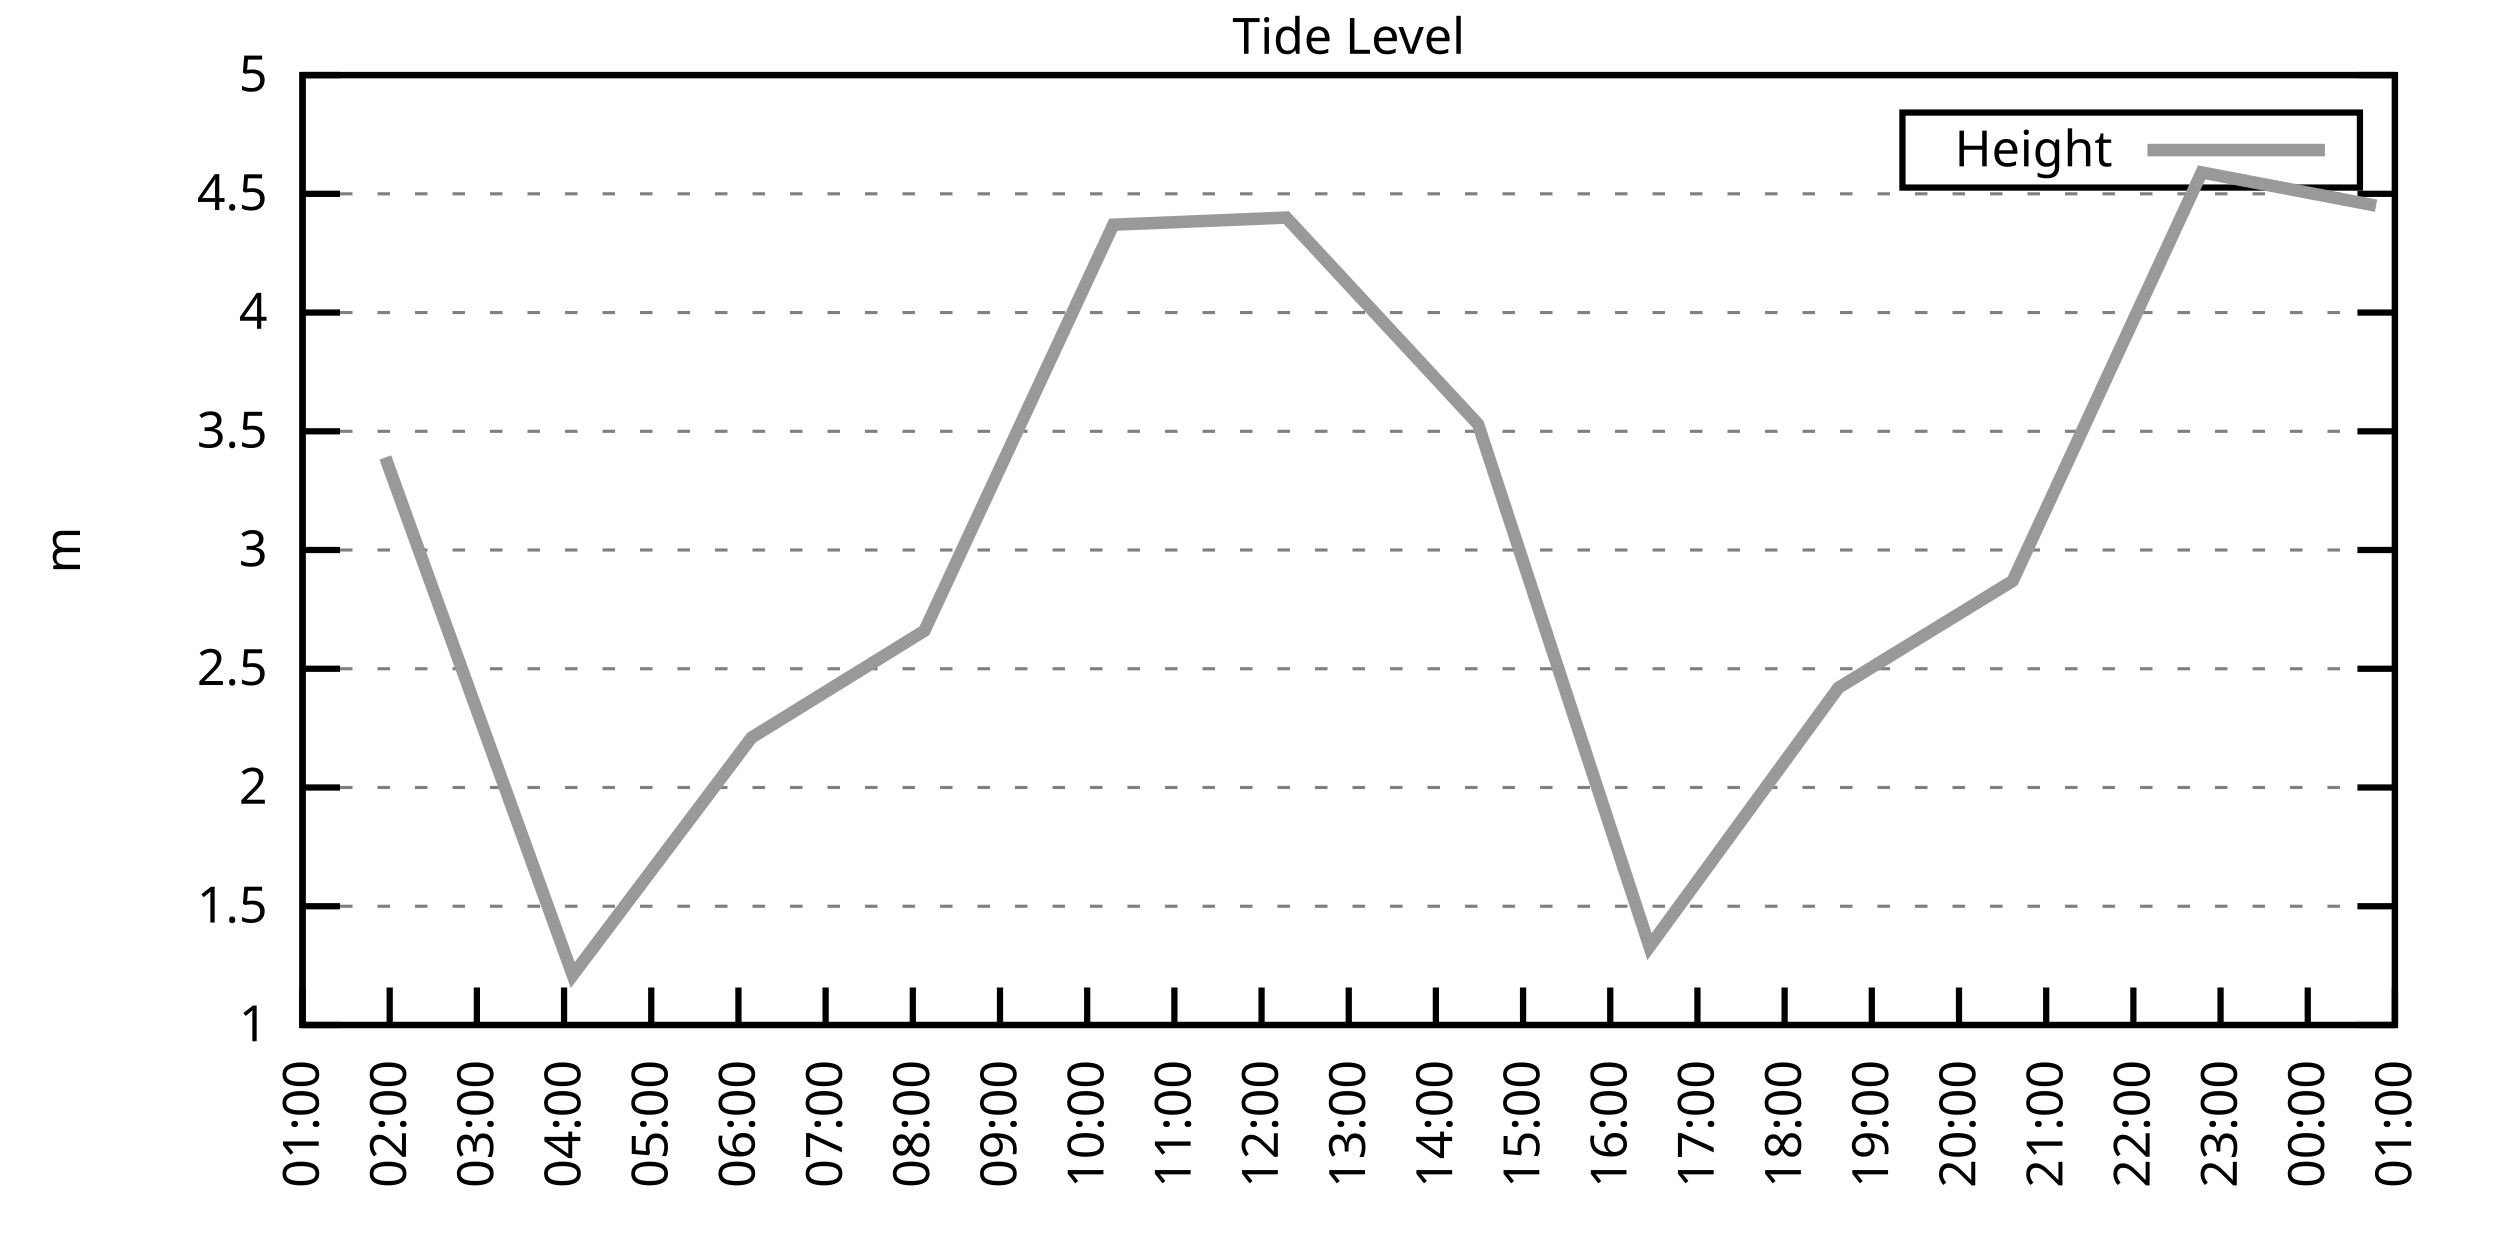
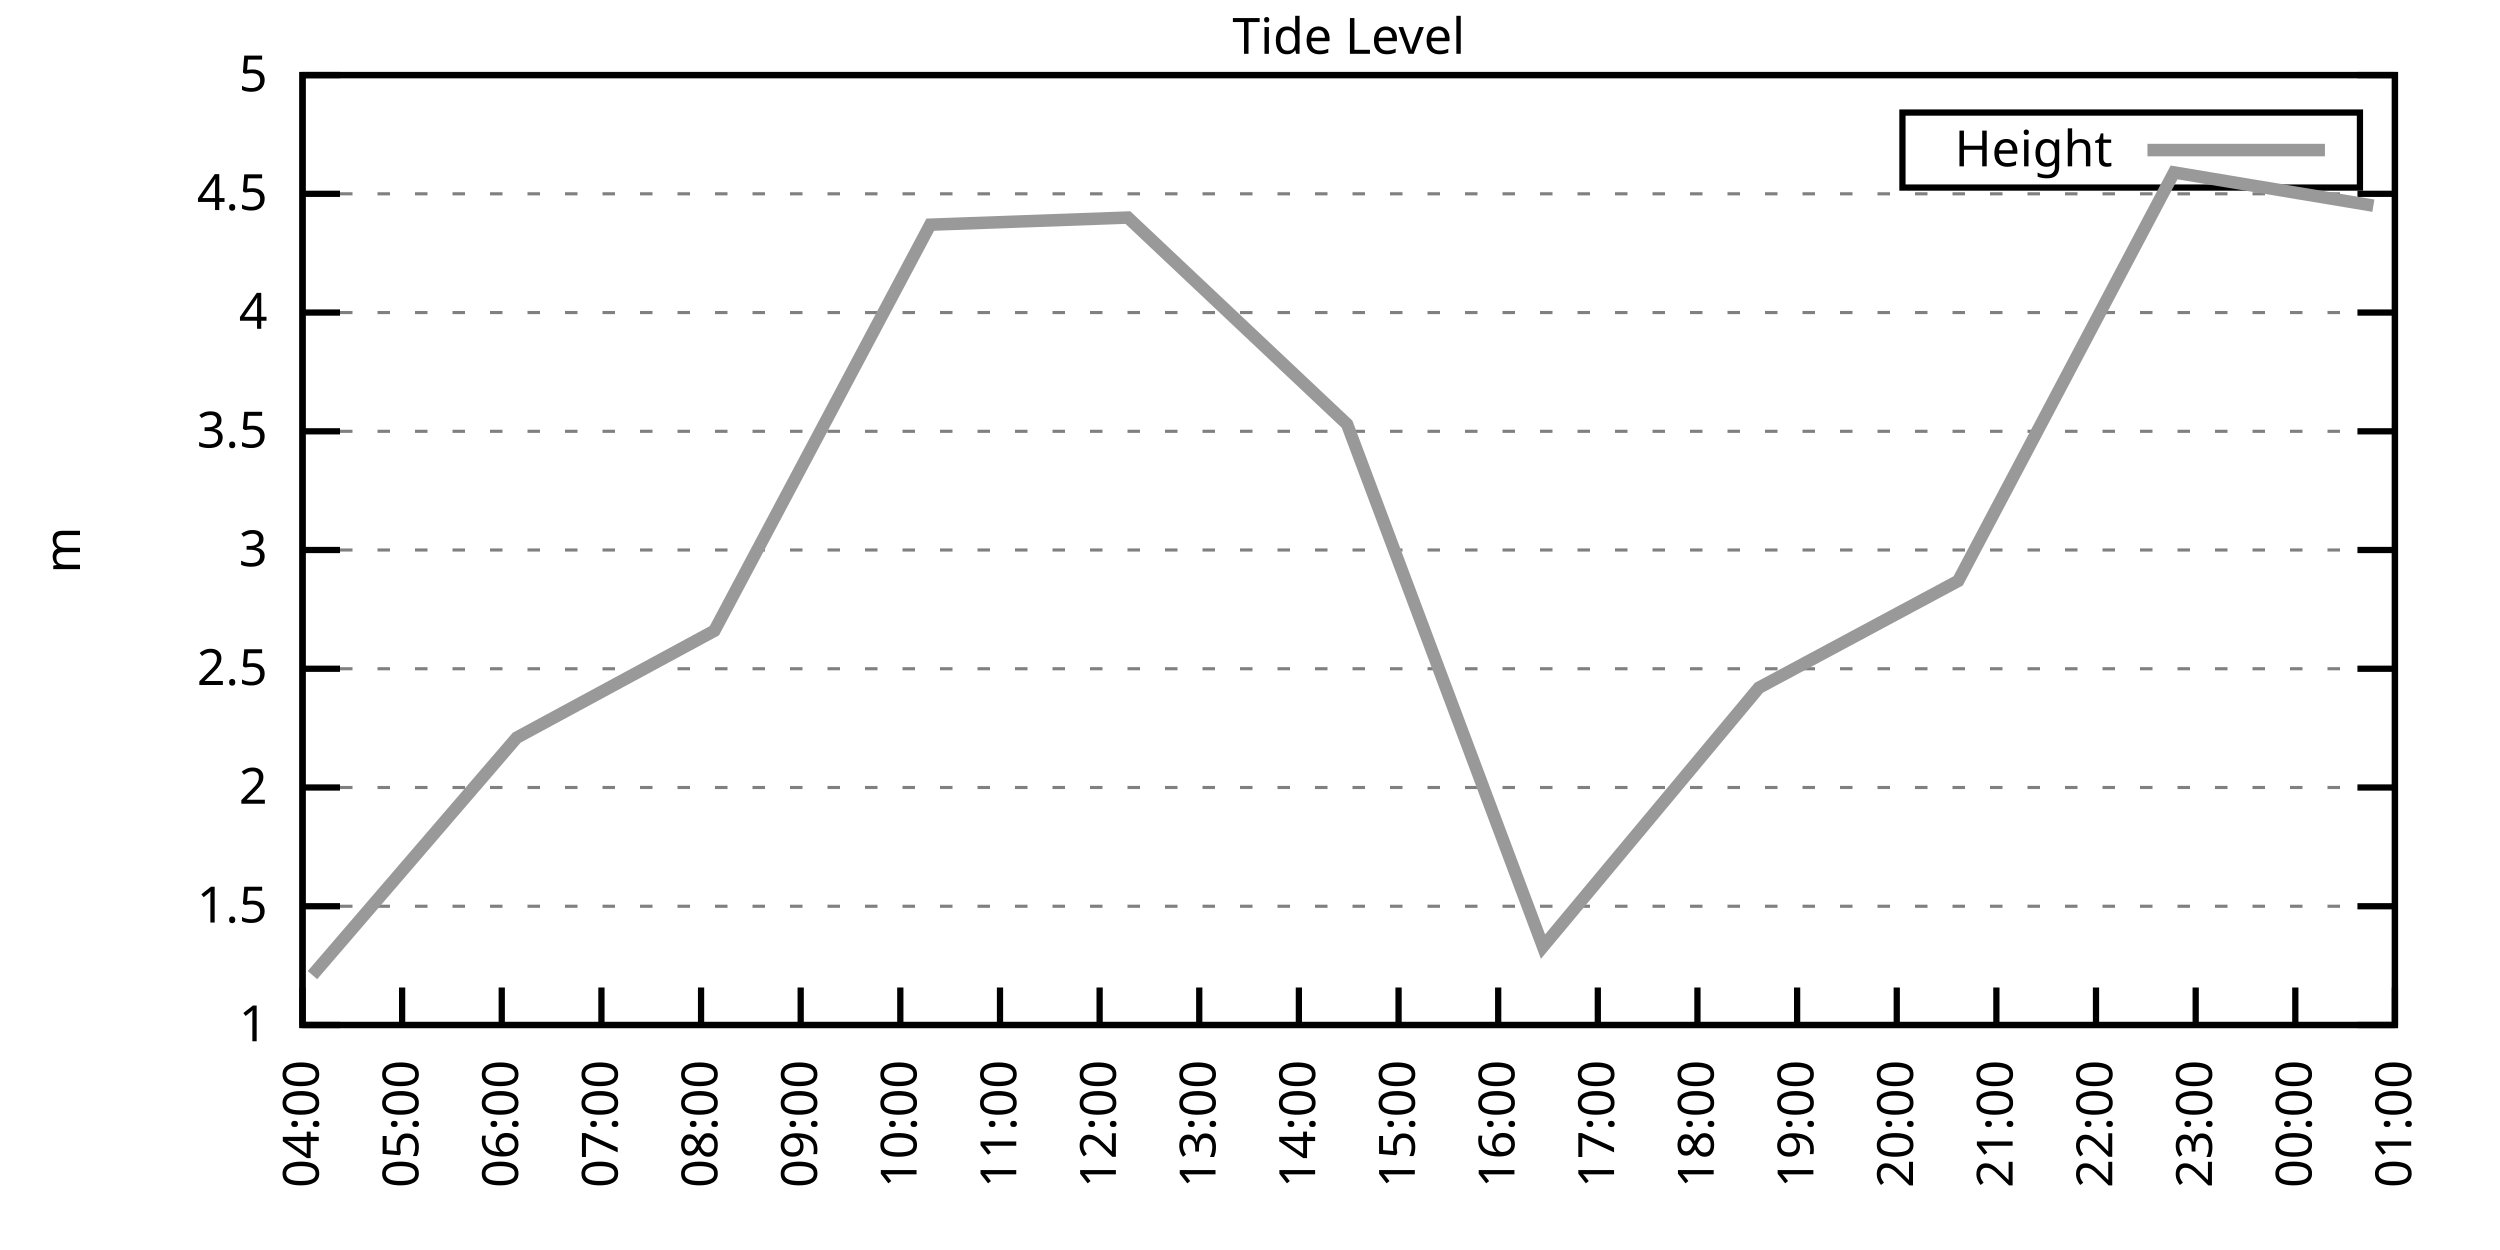
<svg xmlns="http://www.w3.org/2000/svg" xmlns:xlink="http://www.w3.org/1999/xlink" width="400" height="200" viewBox="0 0 400 200">
  <g id="gnuplot_canvas">
    <rect x="0" y="0" width="400" height="200" fill="none" />
    <defs>
      <circle id="gpDot" r="0.5" stroke-width="0.5" stroke="currentColor" />
      <path id="gpPt0" stroke-width="0.333" stroke="currentColor" d="M-1,0 h2 M0,-1 v2" />
      <path id="gpPt1" stroke-width="0.333" stroke="currentColor" d="M-1,-1 L1,1 M1,-1 L-1,1" />
      <path id="gpPt2" stroke-width="0.333" stroke="currentColor" d="M-1,0 L1,0 M0,-1 L0,1 M-1,-1 L1,1 M-1,1 L1,-1" />
      <rect id="gpPt3" stroke-width="0.333" stroke="currentColor" x="-1" y="-1" width="2" height="2" />
      <rect id="gpPt4" stroke-width="0.333" stroke="currentColor" fill="currentColor" x="-1" y="-1" width="2" height="2" />
      <circle id="gpPt5" stroke-width="0.333" stroke="currentColor" cx="0" cy="0" r="1" />
      <use xlink:href="#gpPt5" id="gpPt6" fill="currentColor" stroke="none" />
      <path id="gpPt7" stroke-width="0.333" stroke="currentColor" d="M0,-1.33 L-1.33,0.67 L1.33,0.67 z" />
      <use xlink:href="#gpPt7" id="gpPt8" fill="currentColor" stroke="none" />
      <use xlink:href="#gpPt7" id="gpPt9" stroke="currentColor" transform="rotate(180)" />
      <use xlink:href="#gpPt9" id="gpPt10" fill="currentColor" stroke="none" />
      <use xlink:href="#gpPt3" id="gpPt11" stroke="currentColor" transform="rotate(45)" />
      <use xlink:href="#gpPt11" id="gpPt12" fill="currentColor" stroke="none" />
      <path id="gpPt13" stroke-width="0.333" stroke="currentColor" d="M0,1.330 L1.265,0.411 L0.782,-1.067 L-0.782,-1.076 L-1.265,0.411 z" />
      <use xlink:href="#gpPt13" id="gpPt14" fill="currentColor" stroke="none" />
      <filter id="textbox" filterUnits="objectBoundingBox" x="0" y="0" height="1" width="1">
        <feFlood flood-color="white" flood-opacity="1" result="bgnd" />
        <feComposite in="SourceGraphic" in2="bgnd" operator="atop" />
      </filter>
      <filter id="greybox" filterUnits="objectBoundingBox" x="0" y="0" height="1" width="1">
        <feFlood flood-color="lightgrey" flood-opacity="1" result="grey" />
        <feComposite in="SourceGraphic" in2="grey" operator="atop" />
      </filter>
    </defs>
    <g fill="none" color="white" stroke="currentColor" stroke-width="1.00" stroke-linecap="butt" stroke-linejoin="miter">
</g>
    <g fill="none" color="black" stroke="currentColor" stroke-width="1.00" stroke-linecap="butt" stroke-linejoin="miter">
      <g stroke="none" shape-rendering="crispEdges">
        <polygon fill="rgb(255, 255, 255)" points="48.40,164.00 383.18,164.00 383.18,12.02 48.40,12.02 " />
      </g>
    </g>
    <g fill="none" color="black" stroke="currentColor" stroke-width="1.00" stroke-linecap="butt" stroke-linejoin="miter">
</g>
    <g fill="none" color="black" stroke="black" stroke-width="0.50" stroke-linecap="butt" stroke-linejoin="miter">
</g>
    <g fill="none" color="gray" stroke="currentColor" stroke-width="0.50" stroke-linecap="butt" stroke-linejoin="miter">
      <path stroke="gray" stroke-dasharray="2,4" class="gridline" d="M48.40,164.00 L383.19,164.00  " />
    </g>
    <g fill="none" color="gray" stroke="gray" stroke-width="1.00" stroke-linecap="butt" stroke-linejoin="miter">
</g>
    <g fill="none" color="black" stroke="currentColor" stroke-width="1.00" stroke-linecap="butt" stroke-linejoin="miter">
      <path stroke="black" d="M48.40,164.00 L54.40,164.00 M383.19,164.00 L377.19,164.00  " />
      <g transform="translate(42.80,166.60)" stroke="none" fill="black" font-family="Sans" font-size="8.00" text-anchor="end">
        <text>
          <tspan font-family="Sans"> 1</tspan>
        </text>
      </g>
    </g>
    <g fill="none" color="black" stroke="currentColor" stroke-width="1.00" stroke-linecap="butt" stroke-linejoin="miter">
</g>
    <g fill="none" color="black" stroke="black" stroke-width="0.50" stroke-linecap="butt" stroke-linejoin="miter">
</g>
    <g fill="none" color="gray" stroke="currentColor" stroke-width="0.50" stroke-linecap="butt" stroke-linejoin="miter">
      <path stroke="gray" stroke-dasharray="2,4" class="gridline" d="M48.40,145.00 L383.19,145.00  " />
    </g>
    <g fill="none" color="gray" stroke="gray" stroke-width="1.00" stroke-linecap="butt" stroke-linejoin="miter">
</g>
    <g fill="none" color="black" stroke="currentColor" stroke-width="1.00" stroke-linecap="butt" stroke-linejoin="miter">
      <path stroke="black" d="M48.40,145.00 L54.40,145.00 M383.19,145.00 L377.19,145.00  " />
      <g transform="translate(42.80,147.60)" stroke="none" fill="black" font-family="Sans" font-size="8.00" text-anchor="end">
        <text>
          <tspan font-family="Sans"> 1.5</tspan>
        </text>
      </g>
    </g>
    <g fill="none" color="black" stroke="currentColor" stroke-width="1.00" stroke-linecap="butt" stroke-linejoin="miter">
</g>
    <g fill="none" color="black" stroke="black" stroke-width="0.50" stroke-linecap="butt" stroke-linejoin="miter">
</g>
    <g fill="none" color="gray" stroke="currentColor" stroke-width="0.50" stroke-linecap="butt" stroke-linejoin="miter">
      <path stroke="gray" stroke-dasharray="2,4" class="gridline" d="M48.40,126.00 L383.19,126.00  " />
    </g>
    <g fill="none" color="gray" stroke="gray" stroke-width="1.00" stroke-linecap="butt" stroke-linejoin="miter">
</g>
    <g fill="none" color="black" stroke="currentColor" stroke-width="1.00" stroke-linecap="butt" stroke-linejoin="miter">
      <path stroke="black" d="M48.40,126.00 L54.40,126.00 M383.19,126.00 L377.19,126.00  " />
      <g transform="translate(42.80,128.60)" stroke="none" fill="black" font-family="Sans" font-size="8.00" text-anchor="end">
        <text>
          <tspan font-family="Sans"> 2</tspan>
        </text>
      </g>
    </g>
    <g fill="none" color="black" stroke="currentColor" stroke-width="1.00" stroke-linecap="butt" stroke-linejoin="miter">
</g>
    <g fill="none" color="black" stroke="black" stroke-width="0.50" stroke-linecap="butt" stroke-linejoin="miter">
</g>
    <g fill="none" color="gray" stroke="currentColor" stroke-width="0.50" stroke-linecap="butt" stroke-linejoin="miter">
      <path stroke="gray" stroke-dasharray="2,4" class="gridline" d="M48.40,107.00 L383.19,107.00  " />
    </g>
    <g fill="none" color="gray" stroke="gray" stroke-width="1.00" stroke-linecap="butt" stroke-linejoin="miter">
</g>
    <g fill="none" color="black" stroke="currentColor" stroke-width="1.00" stroke-linecap="butt" stroke-linejoin="miter">
      <path stroke="black" d="M48.40,107.00 L54.40,107.00 M383.19,107.00 L377.19,107.00  " />
      <g transform="translate(42.80,109.60)" stroke="none" fill="black" font-family="Sans" font-size="8.00" text-anchor="end">
        <text>
          <tspan font-family="Sans"> 2.5</tspan>
        </text>
      </g>
    </g>
    <g fill="none" color="black" stroke="currentColor" stroke-width="1.00" stroke-linecap="butt" stroke-linejoin="miter">
</g>
    <g fill="none" color="black" stroke="black" stroke-width="0.50" stroke-linecap="butt" stroke-linejoin="miter">
</g>
    <g fill="none" color="gray" stroke="currentColor" stroke-width="0.50" stroke-linecap="butt" stroke-linejoin="miter">
      <path stroke="gray" stroke-dasharray="2,4" class="gridline" d="M48.40,88.00 L383.19,88.00  " />
    </g>
    <g fill="none" color="gray" stroke="gray" stroke-width="1.00" stroke-linecap="butt" stroke-linejoin="miter">
</g>
    <g fill="none" color="black" stroke="currentColor" stroke-width="1.00" stroke-linecap="butt" stroke-linejoin="miter">
      <path stroke="black" d="M48.40,88.00 L54.40,88.00 M383.19,88.00 L377.19,88.00  " />
      <g transform="translate(42.80,90.60)" stroke="none" fill="black" font-family="Sans" font-size="8.00" text-anchor="end">
        <text>
          <tspan font-family="Sans"> 3</tspan>
        </text>
      </g>
    </g>
    <g fill="none" color="black" stroke="currentColor" stroke-width="1.00" stroke-linecap="butt" stroke-linejoin="miter">
</g>
    <g fill="none" color="black" stroke="black" stroke-width="0.50" stroke-linecap="butt" stroke-linejoin="miter">
</g>
    <g fill="none" color="gray" stroke="currentColor" stroke-width="0.50" stroke-linecap="butt" stroke-linejoin="miter">
      <path stroke="gray" stroke-dasharray="2,4" class="gridline" d="M48.40,69.01 L383.19,69.01  " />
    </g>
    <g fill="none" color="gray" stroke="gray" stroke-width="1.00" stroke-linecap="butt" stroke-linejoin="miter">
</g>
    <g fill="none" color="black" stroke="currentColor" stroke-width="1.00" stroke-linecap="butt" stroke-linejoin="miter">
      <path stroke="black" d="M48.40,69.01 L54.40,69.01 M383.19,69.01 L377.19,69.01  " />
      <g transform="translate(42.80,71.61)" stroke="none" fill="black" font-family="Sans" font-size="8.00" text-anchor="end">
        <text>
          <tspan font-family="Sans"> 3.5</tspan>
        </text>
      </g>
    </g>
    <g fill="none" color="black" stroke="currentColor" stroke-width="1.00" stroke-linecap="butt" stroke-linejoin="miter">
</g>
    <g fill="none" color="black" stroke="black" stroke-width="0.50" stroke-linecap="butt" stroke-linejoin="miter">
</g>
    <g fill="none" color="gray" stroke="currentColor" stroke-width="0.50" stroke-linecap="butt" stroke-linejoin="miter">
      <path stroke="gray" stroke-dasharray="2,4" class="gridline" d="M48.40,50.01 L383.19,50.01  " />
    </g>
    <g fill="none" color="gray" stroke="gray" stroke-width="1.00" stroke-linecap="butt" stroke-linejoin="miter">
</g>
    <g fill="none" color="black" stroke="currentColor" stroke-width="1.00" stroke-linecap="butt" stroke-linejoin="miter">
      <path stroke="black" d="M48.40,50.01 L54.40,50.01 M383.19,50.01 L377.19,50.01  " />
      <g transform="translate(42.80,52.61)" stroke="none" fill="black" font-family="Sans" font-size="8.00" text-anchor="end">
        <text>
          <tspan font-family="Sans"> 4</tspan>
        </text>
      </g>
    </g>
    <g fill="none" color="black" stroke="currentColor" stroke-width="1.00" stroke-linecap="butt" stroke-linejoin="miter">
</g>
    <g fill="none" color="black" stroke="black" stroke-width="0.50" stroke-linecap="butt" stroke-linejoin="miter">
</g>
    <g fill="none" color="gray" stroke="currentColor" stroke-width="0.50" stroke-linecap="butt" stroke-linejoin="miter">
      <path stroke="gray" stroke-dasharray="2,4" class="gridline" d="M48.40,31.01 L383.19,31.01  " />
    </g>
    <g fill="none" color="gray" stroke="gray" stroke-width="1.00" stroke-linecap="butt" stroke-linejoin="miter">
</g>
    <g fill="none" color="black" stroke="currentColor" stroke-width="1.00" stroke-linecap="butt" stroke-linejoin="miter">
      <path stroke="black" d="M48.40,31.01 L54.40,31.01 M383.19,31.01 L377.19,31.01  " />
      <g transform="translate(42.80,33.61)" stroke="none" fill="black" font-family="Sans" font-size="8.00" text-anchor="end">
        <text>
          <tspan font-family="Sans"> 4.5</tspan>
        </text>
      </g>
    </g>
    <g fill="none" color="black" stroke="currentColor" stroke-width="1.00" stroke-linecap="butt" stroke-linejoin="miter">
</g>
    <g fill="none" color="black" stroke="black" stroke-width="0.50" stroke-linecap="butt" stroke-linejoin="miter">
</g>
    <g fill="none" color="gray" stroke="currentColor" stroke-width="0.50" stroke-linecap="butt" stroke-linejoin="miter">
      <path stroke="gray" stroke-dasharray="2,4" class="gridline" d="M48.40,12.01 L383.19,12.01  " />
    </g>
    <g fill="none" color="gray" stroke="gray" stroke-width="1.00" stroke-linecap="butt" stroke-linejoin="miter">
</g>
    <g fill="none" color="black" stroke="currentColor" stroke-width="1.00" stroke-linecap="butt" stroke-linejoin="miter">
      <path stroke="black" d="M48.40,12.01 L54.40,12.01 M383.19,12.01 L377.19,12.01  " />
      <g transform="translate(42.80,14.61)" stroke="none" fill="black" font-family="Sans" font-size="8.00" text-anchor="end">
        <text>
          <tspan font-family="Sans"> 5</tspan>
        </text>
      </g>
    </g>
    <g fill="none" color="black" stroke="currentColor" stroke-width="1.00" stroke-linecap="butt" stroke-linejoin="miter">
      <path stroke="black" d="M48.40,164.00 L48.40,158.00  " />
      <g transform="translate(51.00,169.60) rotate(270.00)" stroke="none" fill="black" font-family="Sans" font-size="8.00" text-anchor="end">
        <text>
-           <tspan font-family="Sans">01:00</tspan>
-         </text>
-       </g>
-     </g>
-     <g fill="none" color="black" stroke="currentColor" stroke-width="1.00" stroke-linecap="butt" stroke-linejoin="miter">
-       <path stroke="black" d="M62.35,164.00 L62.35,158.00  " />
-       <g transform="translate(64.95,169.60) rotate(270.00)" stroke="none" fill="black" font-family="Sans" font-size="8.00" text-anchor="end">
-         <text>
-           <tspan font-family="Sans">02:00</tspan>
-         </text>
-       </g>
-     </g>
-     <g fill="none" color="black" stroke="currentColor" stroke-width="1.00" stroke-linecap="butt" stroke-linejoin="miter">
-       <path stroke="black" d="M76.30,164.00 L76.30,158.00  " />
-       <g transform="translate(78.90,169.60) rotate(270.00)" stroke="none" fill="black" font-family="Sans" font-size="8.00" text-anchor="end">
-         <text>
-           <tspan font-family="Sans">03:00</tspan>
-         </text>
-       </g>
-     </g>
-     <g fill="none" color="black" stroke="currentColor" stroke-width="1.00" stroke-linecap="butt" stroke-linejoin="miter">
-       <path stroke="black" d="M90.25,164.00 L90.25,158.00  " />
-       <g transform="translate(92.85,169.60) rotate(270.00)" stroke="none" fill="black" font-family="Sans" font-size="8.00" text-anchor="end">
-         <text>
          <tspan font-family="Sans">04:00</tspan>
        </text>
      </g>
    </g>
    <g fill="none" color="black" stroke="currentColor" stroke-width="1.00" stroke-linecap="butt" stroke-linejoin="miter">
-       <path stroke="black" d="M104.20,164.00 L104.20,158.00  " />
-       <g transform="translate(106.80,169.60) rotate(270.00)" stroke="none" fill="black" font-family="Sans" font-size="8.00" text-anchor="end">
+       <path stroke="black" d="M64.34,164.00 L64.34,158.00  " />
+       <g transform="translate(66.94,169.60) rotate(270.00)" stroke="none" fill="black" font-family="Sans" font-size="8.00" text-anchor="end">
        <text>
          <tspan font-family="Sans">05:00</tspan>
        </text>
      </g>
    </g>
    <g fill="none" color="black" stroke="currentColor" stroke-width="1.00" stroke-linecap="butt" stroke-linejoin="miter">
-       <path stroke="black" d="M118.15,164.00 L118.15,158.00  " />
-       <g transform="translate(120.75,169.60) rotate(270.00)" stroke="none" fill="black" font-family="Sans" font-size="8.00" text-anchor="end">
+       <path stroke="black" d="M80.28,164.00 L80.28,158.00  " />
+       <g transform="translate(82.88,169.60) rotate(270.00)" stroke="none" fill="black" font-family="Sans" font-size="8.00" text-anchor="end">
        <text>
          <tspan font-family="Sans">06:00</tspan>
        </text>
      </g>
    </g>
    <g fill="none" color="black" stroke="currentColor" stroke-width="1.00" stroke-linecap="butt" stroke-linejoin="miter">
-       <path stroke="black" d="M132.10,164.00 L132.10,158.00  " />
-       <g transform="translate(134.70,169.60) rotate(270.00)" stroke="none" fill="black" font-family="Sans" font-size="8.00" text-anchor="end">
+       <path stroke="black" d="M96.23,164.00 L96.23,158.00  " />
+       <g transform="translate(98.83,169.60) rotate(270.00)" stroke="none" fill="black" font-family="Sans" font-size="8.00" text-anchor="end">
        <text>
          <tspan font-family="Sans">07:00</tspan>
        </text>
      </g>
    </g>
    <g fill="none" color="black" stroke="currentColor" stroke-width="1.00" stroke-linecap="butt" stroke-linejoin="miter">
-       <path stroke="black" d="M146.05,164.00 L146.05,158.00  " />
-       <g transform="translate(148.65,169.60) rotate(270.00)" stroke="none" fill="black" font-family="Sans" font-size="8.00" text-anchor="end">
+       <path stroke="black" d="M112.17,164.00 L112.17,158.00  " />
+       <g transform="translate(114.77,169.60) rotate(270.00)" stroke="none" fill="black" font-family="Sans" font-size="8.00" text-anchor="end">
        <text>
          <tspan font-family="Sans">08:00</tspan>
+         </text>
+       </g>
+     </g>
+     <g fill="none" color="black" stroke="currentColor" stroke-width="1.00" stroke-linecap="butt" stroke-linejoin="miter">
+       <path stroke="black" d="M128.11,164.00 L128.11,158.00  " />
+       <g transform="translate(130.71,169.60) rotate(270.00)" stroke="none" fill="black" font-family="Sans" font-size="8.00" text-anchor="end">
+         <text>
+           <tspan font-family="Sans">09:00</tspan>
+         </text>
+       </g>
+     </g>
+     <g fill="none" color="black" stroke="currentColor" stroke-width="1.00" stroke-linecap="butt" stroke-linejoin="miter">
+       <path stroke="black" d="M144.05,164.00 L144.05,158.00  " />
+       <g transform="translate(146.65,169.60) rotate(270.00)" stroke="none" fill="black" font-family="Sans" font-size="8.00" text-anchor="end">
+         <text>
+           <tspan font-family="Sans">10:00</tspan>
        </text>
      </g>
    </g>
    <g fill="none" color="black" stroke="currentColor" stroke-width="1.00" stroke-linecap="butt" stroke-linejoin="miter">
      <path stroke="black" d="M160.00,164.00 L160.00,158.00  " />
      <g transform="translate(162.60,169.60) rotate(270.00)" stroke="none" fill="black" font-family="Sans" font-size="8.00" text-anchor="end">
        <text>
-           <tspan font-family="Sans">09:00</tspan>
-         </text>
-       </g>
-     </g>
-     <g fill="none" color="black" stroke="currentColor" stroke-width="1.00" stroke-linecap="butt" stroke-linejoin="miter">
-       <path stroke="black" d="M173.95,164.00 L173.95,158.00  " />
-       <g transform="translate(176.55,169.60) rotate(270.00)" stroke="none" fill="black" font-family="Sans" font-size="8.00" text-anchor="end">
-         <text>
-           <tspan font-family="Sans">10:00</tspan>
-         </text>
-       </g>
-     </g>
-     <g fill="none" color="black" stroke="currentColor" stroke-width="1.00" stroke-linecap="butt" stroke-linejoin="miter">
-       <path stroke="black" d="M187.90,164.00 L187.90,158.00  " />
-       <g transform="translate(190.50,169.60) rotate(270.00)" stroke="none" fill="black" font-family="Sans" font-size="8.00" text-anchor="end">
-         <text>
          <tspan font-family="Sans">11:00</tspan>
        </text>
      </g>
    </g>
    <g fill="none" color="black" stroke="currentColor" stroke-width="1.00" stroke-linecap="butt" stroke-linejoin="miter">
-       <path stroke="black" d="M201.85,164.00 L201.85,158.00  " />
-       <g transform="translate(204.45,169.60) rotate(270.00)" stroke="none" fill="black" font-family="Sans" font-size="8.00" text-anchor="end">
+       <path stroke="black" d="M175.94,164.00 L175.94,158.00  " />
+       <g transform="translate(178.54,169.60) rotate(270.00)" stroke="none" fill="black" font-family="Sans" font-size="8.00" text-anchor="end">
        <text>
          <tspan font-family="Sans">12:00</tspan>
        </text>
      </g>
    </g>
    <g fill="none" color="black" stroke="currentColor" stroke-width="1.00" stroke-linecap="butt" stroke-linejoin="miter">
-       <path stroke="black" d="M215.80,164.00 L215.80,158.00  " />
-       <g transform="translate(218.40,169.60) rotate(270.00)" stroke="none" fill="black" font-family="Sans" font-size="8.00" text-anchor="end">
+       <path stroke="black" d="M191.88,164.00 L191.88,158.00  " />
+       <g transform="translate(194.48,169.60) rotate(270.00)" stroke="none" fill="black" font-family="Sans" font-size="8.00" text-anchor="end">
        <text>
          <tspan font-family="Sans">13:00</tspan>
        </text>
      </g>
    </g>
    <g fill="none" color="black" stroke="currentColor" stroke-width="1.00" stroke-linecap="butt" stroke-linejoin="miter">
-       <path stroke="black" d="M229.74,164.00 L229.74,158.00  " />
-       <g transform="translate(232.34,169.60) rotate(270.00)" stroke="none" fill="black" font-family="Sans" font-size="8.00" text-anchor="end">
+       <path stroke="black" d="M207.82,164.00 L207.82,158.00  " />
+       <g transform="translate(210.42,169.60) rotate(270.00)" stroke="none" fill="black" font-family="Sans" font-size="8.00" text-anchor="end">
        <text>
          <tspan font-family="Sans">14:00</tspan>
        </text>
      </g>
    </g>
    <g fill="none" color="black" stroke="currentColor" stroke-width="1.00" stroke-linecap="butt" stroke-linejoin="miter">
-       <path stroke="black" d="M243.69,164.00 L243.69,158.00  " />
-       <g transform="translate(246.29,169.60) rotate(270.00)" stroke="none" fill="black" font-family="Sans" font-size="8.00" text-anchor="end">
+       <path stroke="black" d="M223.77,164.00 L223.77,158.00  " />
+       <g transform="translate(226.37,169.60) rotate(270.00)" stroke="none" fill="black" font-family="Sans" font-size="8.00" text-anchor="end">
        <text>
          <tspan font-family="Sans">15:00</tspan>
        </text>
      </g>
    </g>
    <g fill="none" color="black" stroke="currentColor" stroke-width="1.00" stroke-linecap="butt" stroke-linejoin="miter">
-       <path stroke="black" d="M257.64,164.00 L257.64,158.00  " />
-       <g transform="translate(260.24,169.60) rotate(270.00)" stroke="none" fill="black" font-family="Sans" font-size="8.00" text-anchor="end">
+       <path stroke="black" d="M239.71,164.00 L239.71,158.00  " />
+       <g transform="translate(242.31,169.60) rotate(270.00)" stroke="none" fill="black" font-family="Sans" font-size="8.00" text-anchor="end">
        <text>
          <tspan font-family="Sans">16:00</tspan>
+         </text>
+       </g>
+     </g>
+     <g fill="none" color="black" stroke="currentColor" stroke-width="1.00" stroke-linecap="butt" stroke-linejoin="miter">
+       <path stroke="black" d="M255.65,164.00 L255.65,158.00  " />
+       <g transform="translate(258.25,169.60) rotate(270.00)" stroke="none" fill="black" font-family="Sans" font-size="8.00" text-anchor="end">
+         <text>
+           <tspan font-family="Sans">17:00</tspan>
        </text>
      </g>
    </g>
    <g fill="none" color="black" stroke="currentColor" stroke-width="1.00" stroke-linecap="butt" stroke-linejoin="miter">
      <path stroke="black" d="M271.59,164.00 L271.59,158.00  " />
      <g transform="translate(274.19,169.60) rotate(270.00)" stroke="none" fill="black" font-family="Sans" font-size="8.00" text-anchor="end">
        <text>
-           <tspan font-family="Sans">17:00</tspan>
-         </text>
-       </g>
-     </g>
-     <g fill="none" color="black" stroke="currentColor" stroke-width="1.00" stroke-linecap="butt" stroke-linejoin="miter">
-       <path stroke="black" d="M285.54,164.00 L285.54,158.00  " />
-       <g transform="translate(288.14,169.60) rotate(270.00)" stroke="none" fill="black" font-family="Sans" font-size="8.00" text-anchor="end">
-         <text>
          <tspan font-family="Sans">18:00</tspan>
        </text>
      </g>
    </g>
    <g fill="none" color="black" stroke="currentColor" stroke-width="1.00" stroke-linecap="butt" stroke-linejoin="miter">
-       <path stroke="black" d="M299.49,164.00 L299.49,158.00  " />
-       <g transform="translate(302.09,169.60) rotate(270.00)" stroke="none" fill="black" font-family="Sans" font-size="8.00" text-anchor="end">
+       <path stroke="black" d="M287.54,164.00 L287.54,158.00  " />
+       <g transform="translate(290.14,169.60) rotate(270.00)" stroke="none" fill="black" font-family="Sans" font-size="8.00" text-anchor="end">
        <text>
          <tspan font-family="Sans">19:00</tspan>
        </text>
      </g>
    </g>
    <g fill="none" color="black" stroke="currentColor" stroke-width="1.00" stroke-linecap="butt" stroke-linejoin="miter">
-       <path stroke="black" d="M313.44,164.00 L313.44,158.00  " />
-       <g transform="translate(316.04,169.60) rotate(270.00)" stroke="none" fill="black" font-family="Sans" font-size="8.00" text-anchor="end">
+       <path stroke="black" d="M303.48,164.00 L303.48,158.00  " />
+       <g transform="translate(306.08,169.60) rotate(270.00)" stroke="none" fill="black" font-family="Sans" font-size="8.00" text-anchor="end">
        <text>
          <tspan font-family="Sans">20:00</tspan>
        </text>
      </g>
    </g>
    <g fill="none" color="black" stroke="currentColor" stroke-width="1.00" stroke-linecap="butt" stroke-linejoin="miter">
-       <path stroke="black" d="M327.39,164.00 L327.39,158.00  " />
-       <g transform="translate(329.99,169.60) rotate(270.00)" stroke="none" fill="black" font-family="Sans" font-size="8.00" text-anchor="end">
+       <path stroke="black" d="M319.42,164.00 L319.42,158.00  " />
+       <g transform="translate(322.02,169.60) rotate(270.00)" stroke="none" fill="black" font-family="Sans" font-size="8.00" text-anchor="end">
        <text>
          <tspan font-family="Sans">21:00</tspan>
        </text>
      </g>
    </g>
    <g fill="none" color="black" stroke="currentColor" stroke-width="1.00" stroke-linecap="butt" stroke-linejoin="miter">
-       <path stroke="black" d="M341.34,164.00 L341.34,158.00  " />
-       <g transform="translate(343.94,169.60) rotate(270.00)" stroke="none" fill="black" font-family="Sans" font-size="8.00" text-anchor="end">
+       <path stroke="black" d="M335.36,164.00 L335.36,158.00  " />
+       <g transform="translate(337.96,169.60) rotate(270.00)" stroke="none" fill="black" font-family="Sans" font-size="8.00" text-anchor="end">
        <text>
          <tspan font-family="Sans">22:00</tspan>
        </text>
      </g>
    </g>
    <g fill="none" color="black" stroke="currentColor" stroke-width="1.00" stroke-linecap="butt" stroke-linejoin="miter">
-       <path stroke="black" d="M355.29,164.00 L355.29,158.00  " />
-       <g transform="translate(357.89,169.60) rotate(270.00)" stroke="none" fill="black" font-family="Sans" font-size="8.00" text-anchor="end">
+       <path stroke="black" d="M351.31,164.00 L351.31,158.00  " />
+       <g transform="translate(353.91,169.60) rotate(270.00)" stroke="none" fill="black" font-family="Sans" font-size="8.00" text-anchor="end">
        <text>
          <tspan font-family="Sans">23:00</tspan>
        </text>
      </g>
    </g>
    <g fill="none" color="black" stroke="currentColor" stroke-width="1.00" stroke-linecap="butt" stroke-linejoin="miter">
-       <path stroke="black" d="M369.24,164.00 L369.24,158.00  " />
-       <g transform="translate(371.84,169.60) rotate(270.00)" stroke="none" fill="black" font-family="Sans" font-size="8.00" text-anchor="end">
+       <path stroke="black" d="M367.25,164.00 L367.25,158.00  " />
+       <g transform="translate(369.85,169.60) rotate(270.00)" stroke="none" fill="black" font-family="Sans" font-size="8.00" text-anchor="end">
        <text>
          <tspan font-family="Sans">00:00</tspan>
        </text>
      </g>
    </g>
    <g fill="none" color="black" stroke="currentColor" stroke-width="1.00" stroke-linecap="butt" stroke-linejoin="miter">
      <path stroke="black" d="M383.19,164.00 L383.19,158.00  " />
      <g transform="translate(385.79,169.60) rotate(270.00)" stroke="none" fill="black" font-family="Sans" font-size="8.00" text-anchor="end">
        <text>
          <tspan font-family="Sans">01:00</tspan>
        </text>
      </g>
    </g>
    <g fill="none" color="black" stroke="currentColor" stroke-width="1.00" stroke-linecap="butt" stroke-linejoin="miter">
</g>
    <g fill="none" color="black" stroke="currentColor" stroke-width="1.00" stroke-linecap="butt" stroke-linejoin="miter">
      <path stroke="black" d="M48.40,12.01 L48.40,164.00 L383.19,164.00 L383.19,12.01 L48.40,12.01 Z  " />
    </g>
    <g fill="none" color="black" stroke="currentColor" stroke-width="1.00" stroke-linecap="butt" stroke-linejoin="miter">
</g>
    <g fill="none" color="black" stroke="currentColor" stroke-width="1.00" stroke-linecap="butt" stroke-linejoin="miter">
      <path stroke="black" d="M304.39,30.01 L304.39,18.01 L377.59,18.01 L377.59,30.01 L304.39,30.01 Z  " />
    </g>
    <g id="Tide_level_plot_1">
      <g fill="none" color="white" stroke="black" stroke-width="2.00" stroke-linecap="butt" stroke-linejoin="miter">
</g>
      <g fill="none" color="black" stroke="currentColor" stroke-width="2.00" stroke-linecap="butt" stroke-linejoin="miter">
        <g transform="translate(337.99,26.61)" stroke="none" fill="black" font-family="Sans" font-size="8.00" text-anchor="end">
          <text>
            <tspan font-family="Sans">Height</tspan>
          </text>
        </g>
      </g>
      <g fill="none" color="black" stroke="currentColor" stroke-width="2.00" stroke-linecap="butt" stroke-linejoin="miter">
-         <path stroke="rgb(153, 153, 153)" d="M343.59,24.01 L371.99,24.01 M61.65,73.19 L91.64,156.02 L120.24,118.02 L147.91,100.92 L178.13,35.95 L205.80,34.81   L236.49,67.87 L263.92,151.46 L294.15,110.04 L322.04,92.94 L352.27,27.59 L380.17,32.91  " />
+         <path stroke="rgb(153, 153, 153)" d="M343.59,24.01 L371.99,24.01 M49.99,156.02 L82.68,118.02 L114.30,100.92 L148.84,35.95 L180.46,34.81 L215.53,67.87   L246.88,151.46 L281.42,110.04 L313.31,92.94 L347.85,27.59 L379.74,32.91  " />
      </g>
    </g>
    <g fill="none" color="black" stroke="currentColor" stroke-width="2.00" stroke-linecap="butt" stroke-linejoin="miter">
</g>
    <g fill="none" color="black" stroke="black" stroke-width="1.00" stroke-linecap="butt" stroke-linejoin="miter">
</g>
    <g fill="none" color="black" stroke="currentColor" stroke-width="1.00" stroke-linecap="butt" stroke-linejoin="miter">
      <path stroke="black" d="M48.40,12.01 L48.40,164.00 L383.19,164.00 L383.19,12.01 L48.40,12.01 Z  " />
      <g transform="translate(12.80,88.01) rotate(270.00)" stroke="none" fill="black" font-family="Sans" font-size="8.00" text-anchor="middle">
        <text>
          <tspan font-family="Sans">m</tspan>
        </text>
      </g>
    </g>
    <g fill="none" color="black" stroke="currentColor" stroke-width="1.00" stroke-linecap="butt" stroke-linejoin="miter">
</g>
    <g fill="none" color="black" stroke="currentColor" stroke-width="1.00" stroke-linecap="butt" stroke-linejoin="miter">
      <g transform="translate(215.79,8.61)" stroke="none" fill="black" font-family="Sans" font-size="8.00" text-anchor="middle">
        <text>
          <tspan font-family="Sans">Tide Level</tspan>
        </text>
      </g>
    </g>
    <g fill="none" color="black" stroke="currentColor" stroke-width="1.00" stroke-linecap="butt" stroke-linejoin="miter">
</g>
  </g>
</svg>
